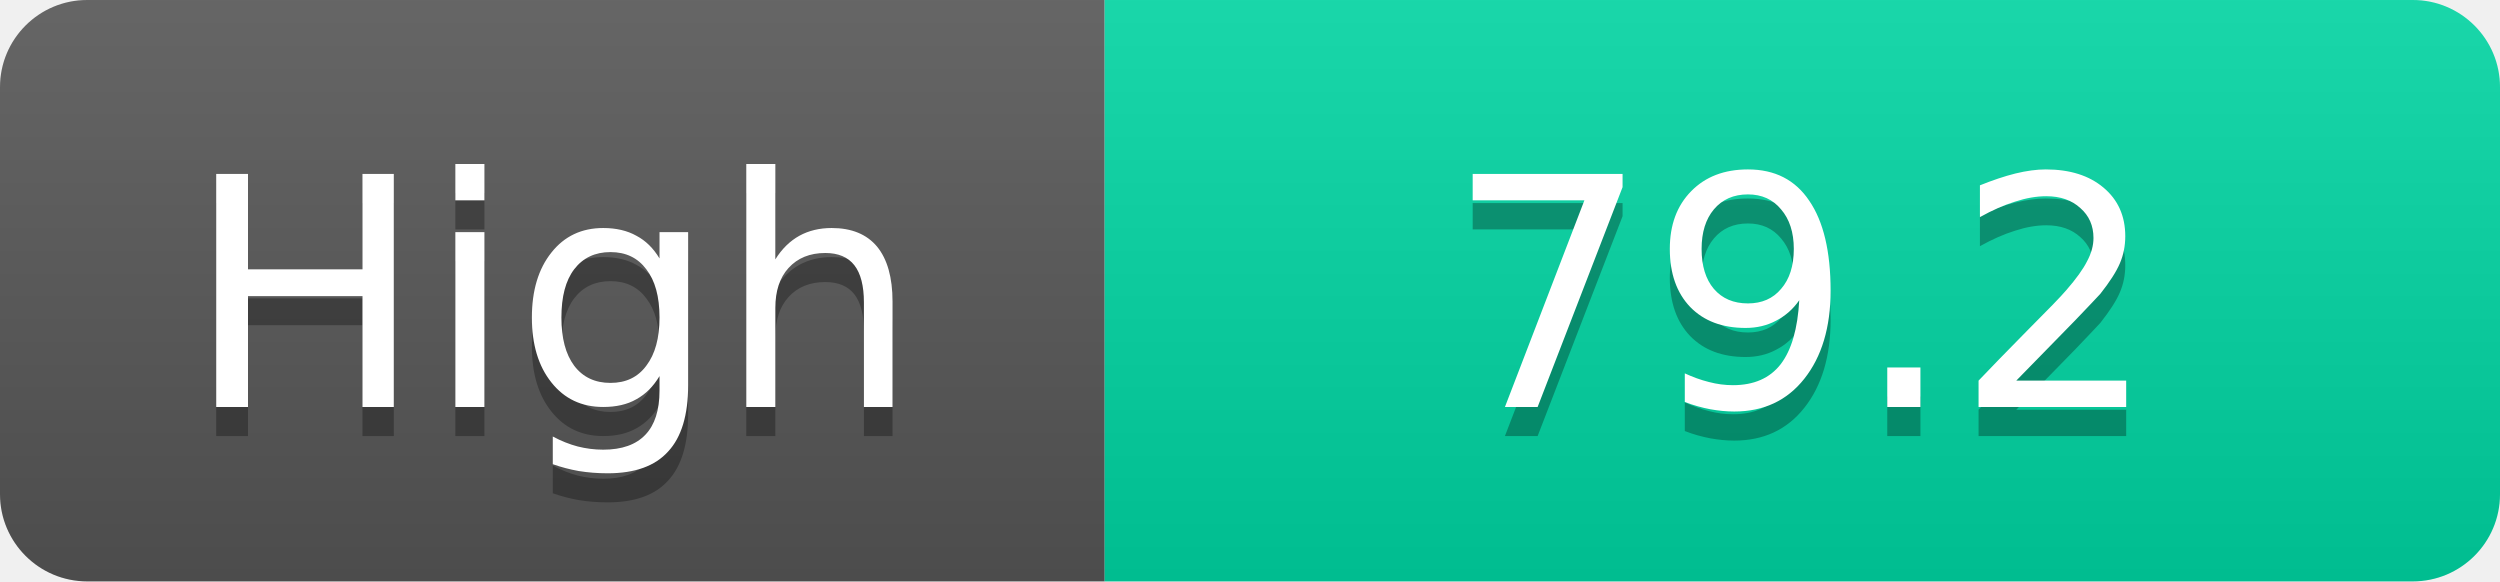
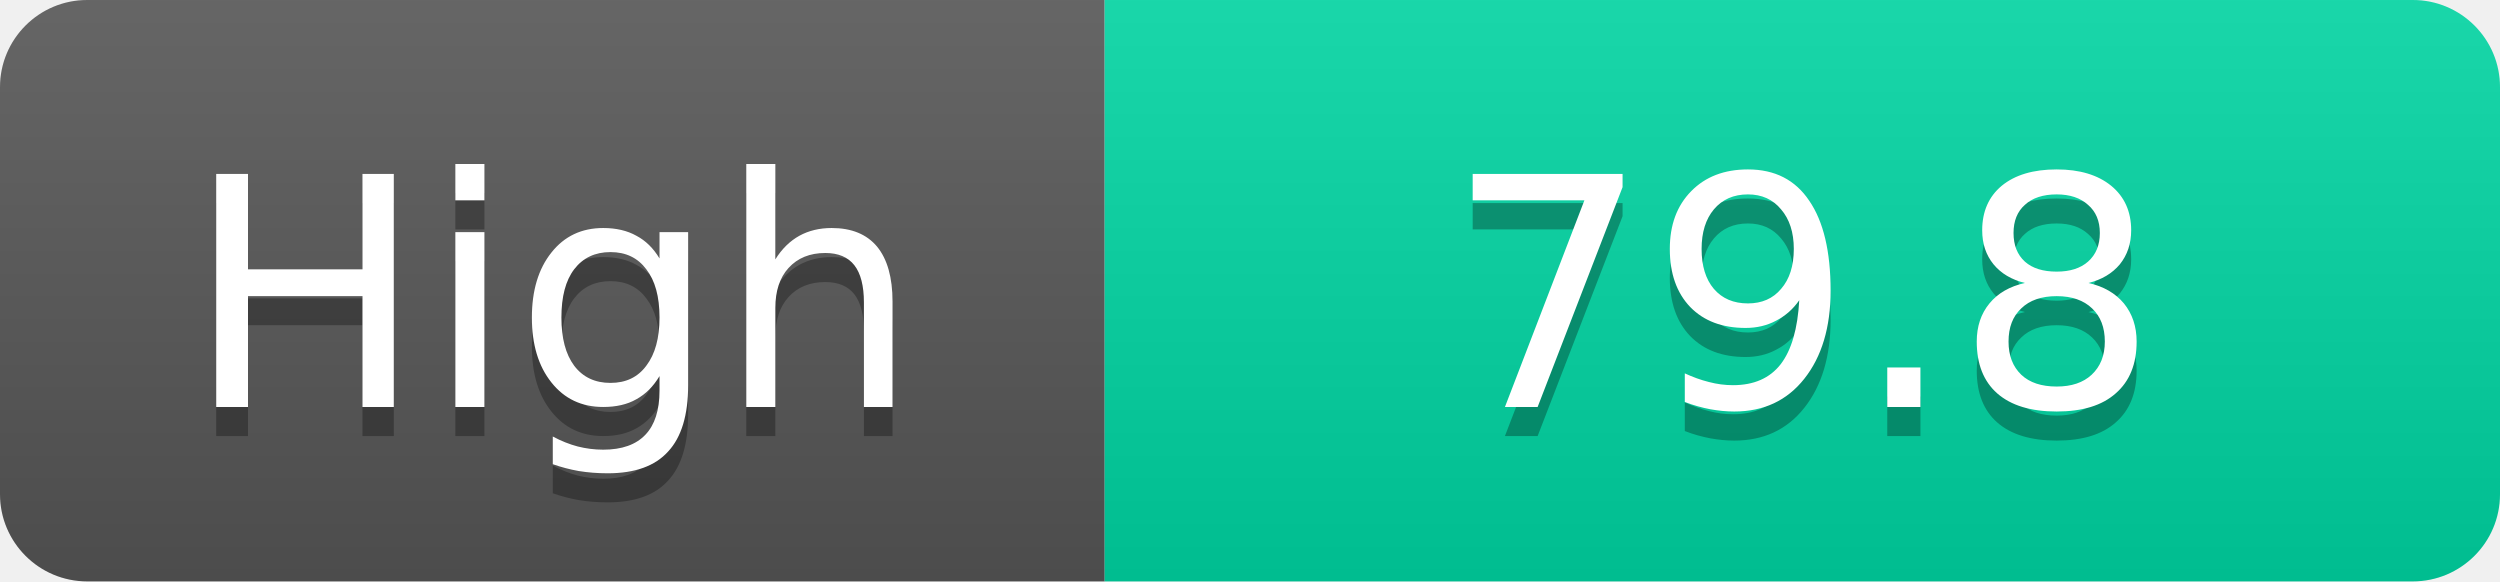
<svg xmlns="http://www.w3.org/2000/svg" width="86" height="20">
  <linearGradient id="s" x2="0" y2="100%">
    <stop offset="0" stop-color="#fff" stop-opacity=".1" />
    <stop offset="1" stop-opacity=".1" />
  </linearGradient>
  <clipPath id="r">
    <rect width="86" height="20" rx="3" fill="#fff" />
  </clipPath>
  <g clip-path="url(#r)">
    <rect width="38" height="20" fill="#555" />
    <rect x="38" width="48" height="20" fill="#00d2a0" />
    <rect width="86" height="20" fill="url(#s)" />
  </g>
  <g fill="#fff" text-anchor="middle" font-family="Verdana,Geneva,DejaVu Sans,sans-serif" text-rendering="geometricPrecision" font-size="11">
    <text x="19.0" y="15" fill="#010101" fill-opacity=".3">High</text>
    <text x="19.0" y="14">High</text>
-     <text x="62.0" y="15" fill="#010101" fill-opacity=".3">79.2</text>
-     <text x="62.0" y="14">79.2</text>
+     <text x="62.0" y="15" fill="#010101" fill-opacity=".3">79.8</text>
+     <text x="62.0" y="14">79.8</text>
  </g>
</svg>
